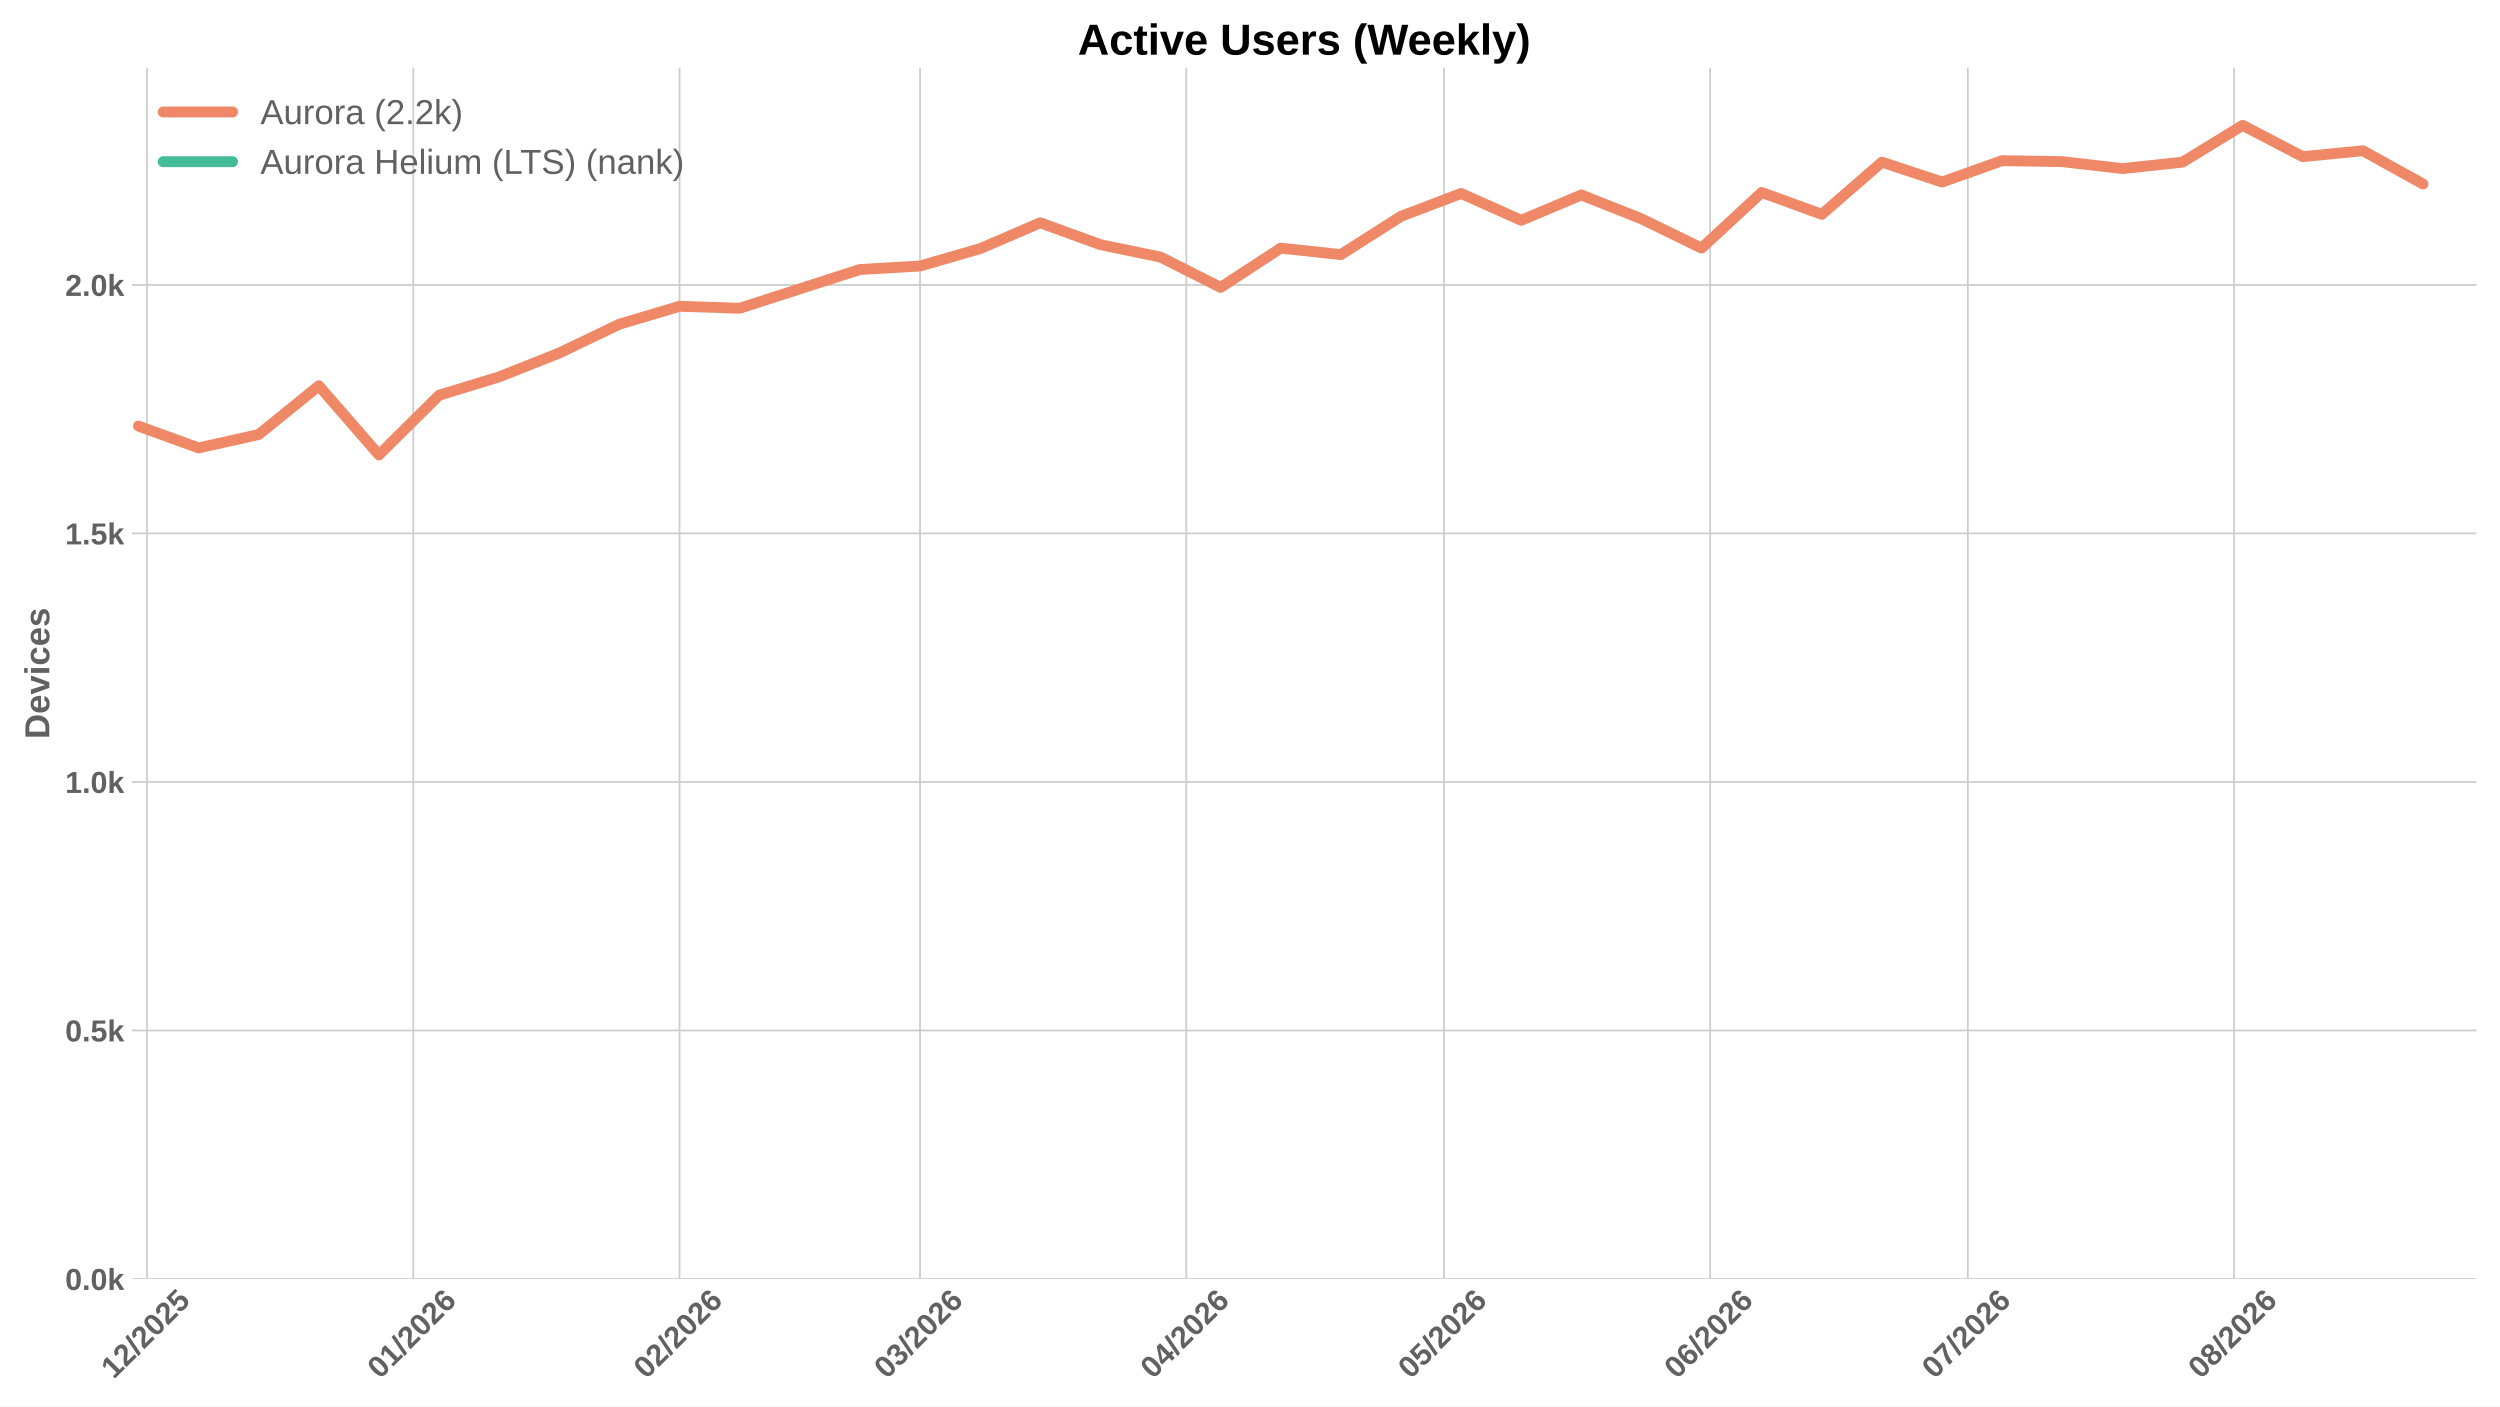
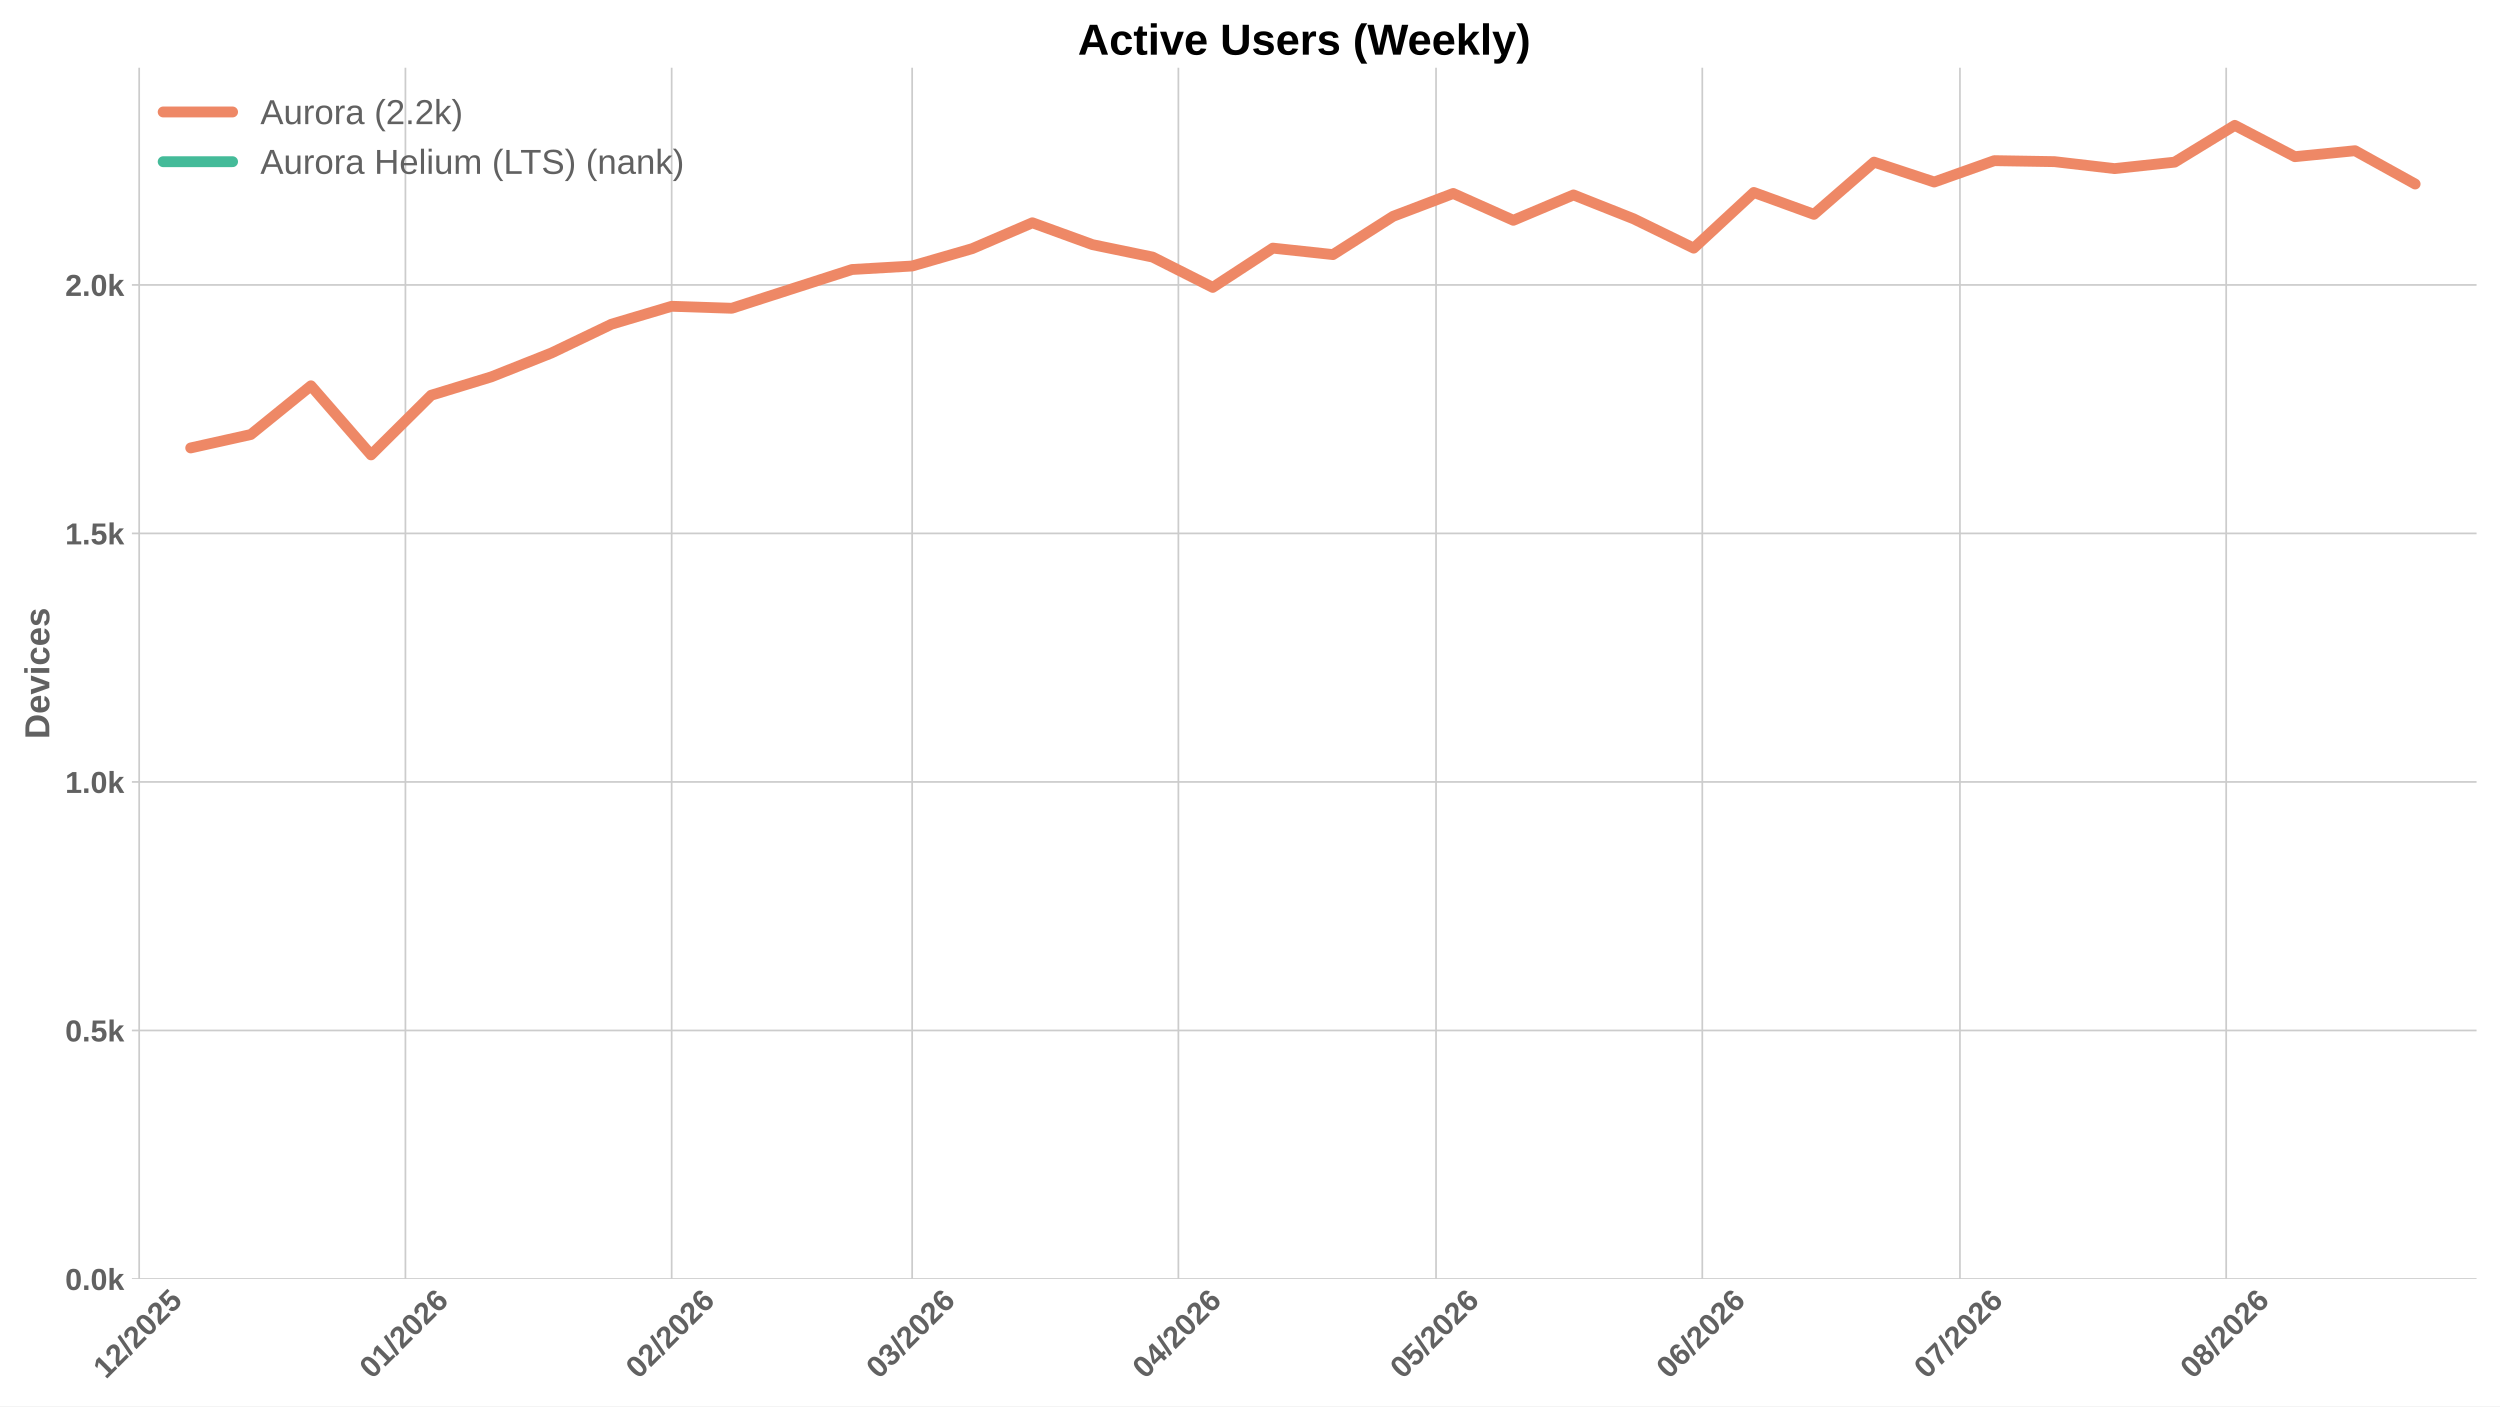
<svg xmlns="http://www.w3.org/2000/svg" xmlns:xlink="http://www.w3.org/1999/xlink" width="1152pt" height="648pt" viewBox="0 0 1152 648" version="1.1">
  <defs>
    <style type="text/css">*{stroke-linejoin: round; stroke-linecap: butt}</style>
  </defs>
  <g id="figure_1">
    <g id="patch_1">
      <path d="M 0 648  L 1152 648  L 1152 0  L 0 0  z " style="fill: #ffffff" />
    </g>
    <g id="axes_1">
      <g id="patch_2">
        <path d="M 60.78 589.343  L 1141.2 589.343  L 1141.2 31.2  L 60.78 31.2  z " style="fill: #ffffff" />
      </g>
      <g id="matplotlib.axis_1">
        <g id="xtick_1">
          <g id="line2d_1">
-             <path d="M 67.762 589.343  L 67.762 31.2  " clip-path="url(#pfeeaaa31ce)" style="fill: none; stroke: #cccccc; stroke-width: 0.8; stroke-linecap: round" />
+             <path d="M 64.134 589.343  L 64.134 31.2  " clip-path="url(#p9d1736671a)" style="fill: none; stroke: #cccccc; stroke-width: 0.8; stroke-linecap: round" />
          </g>
          <g id="line2d_2" />
          <g id="text_1">
-             <g style="fill: #616161" transform="translate(52.43131 635.7977) rotate(-45) scale(0.14 -0.14)">
+             <g style="fill: #616161" transform="translate(48.80349 635.7977) rotate(-45) scale(0.14 -0.14)">
              <defs>
                <path id="LiberationSans-Bold-31" d="M 403 0  L 403 653  L 1494 653  L 1494 3656  L 438 2997  L 438 3688  L 1541 4403  L 2372 4403  L 2372 653  L 3381 653  L 3381 0  L 403 0  z " transform="scale(0.015625)" />
                <path id="LiberationSans-Bold-32" d="M 222 0  L 222 609  Q 394 988 711 1347  Q 1028 1706 1509 2097  Q 1972 2472 2158 2715  Q 2344 2959 2344 3194  Q 2344 3769 1766 3769  Q 1484 3769 1336 3617  Q 1188 3466 1144 3163  L 259 3213  Q 334 3825 717 4147  Q 1100 4469 1759 4469  Q 2472 4469 2853 4144  Q 3234 3819 3234 3231  Q 3234 2922 3112 2672  Q 2991 2422 2800 2211  Q 2609 2000 2376 1815  Q 2144 1631 1925 1456  Q 1706 1281 1526 1103  Q 1347 925 1259 722  L 3303 722  L 3303 0  L 222 0  z " transform="scale(0.015625)" />
                <path id="LiberationSans-Bold-2f" d="M 63 -128  L 972 4638  L 1716 4638  L 822 -128  L 63 -128  z " transform="scale(0.015625)" />
                <path id="LiberationSans-Bold-30" d="M 3297 2203  Q 3297 1088 2914 512  Q 2531 -63 1766 -63  Q 253 -63 253 2203  Q 253 2994 418 3494  Q 584 3994 915 4231  Q 1247 4469 1791 4469  Q 2572 4469 2934 3903  Q 3297 3338 3297 2203  z M 2416 2203  Q 2416 2813 2356 3150  Q 2297 3488 2165 3634  Q 2034 3781 1784 3781  Q 1519 3781 1383 3632  Q 1247 3484 1189 3148  Q 1131 2813 1131 2203  Q 1131 1600 1192 1261  Q 1253 922 1386 775  Q 1519 628 1772 628  Q 2022 628 2158 783  Q 2294 938 2355 1278  Q 2416 1619 2416 2203  z " transform="scale(0.015625)" />
                <path id="LiberationSans-Bold-35" d="M 3381 1466  Q 3381 766 2945 351  Q 2509 -63 1750 -63  Q 1088 -63 689 235  Q 291 534 197 1100  L 1075 1172  Q 1144 891 1319 762  Q 1494 634 1759 634  Q 2088 634 2283 843  Q 2478 1053 2478 1447  Q 2478 1794 2293 2001  Q 2109 2209 1778 2209  Q 1413 2209 1181 1925  L 325 1925  L 478 4403  L 3125 4403  L 3125 3750  L 1275 3750  L 1203 2638  Q 1522 2919 2000 2919  Q 2628 2919 3004 2528  Q 3381 2138 3381 1466  z " transform="scale(0.015625)" />
              </defs>
              <use xlink:href="#LiberationSans-Bold-31" />
              <use xlink:href="#LiberationSans-Bold-32" transform="translate(55.61523 0)" />
              <use xlink:href="#LiberationSans-Bold-2f" transform="translate(111.2305 0)" />
              <use xlink:href="#LiberationSans-Bold-32" transform="translate(139.0137 0)" />
              <use xlink:href="#LiberationSans-Bold-30" transform="translate(194.6289 0)" />
              <use xlink:href="#LiberationSans-Bold-32" transform="translate(250.2441 0)" />
              <use xlink:href="#LiberationSans-Bold-35" transform="translate(305.8594 0)" />
            </g>
          </g>
        </g>
        <g id="xtick_2">
          <g id="line2d_3">
-             <path d="M 190.447 589.343  L 190.447 31.2  " clip-path="url(#pfeeaaa31ce)" style="fill: none; stroke: #cccccc; stroke-width: 0.8; stroke-linecap: round" />
+             <path d="M 186.819 589.343  L 186.819 31.2  " clip-path="url(#p9d1736671a)" style="fill: none; stroke: #cccccc; stroke-width: 0.8; stroke-linecap: round" />
          </g>
          <g id="line2d_4" />
          <g id="text_2">
-             <g style="fill: #616161" transform="translate(175.1164 635.7977) rotate(-45) scale(0.14 -0.14)">
+             <g style="fill: #616161" transform="translate(171.4885 635.7977) rotate(-45) scale(0.14 -0.14)">
              <defs>
                <path id="LiberationSans-Bold-36" d="M 3328 1441  Q 3328 738 2934 337  Q 2541 -63 1847 -63  Q 1069 -63 651 482  Q 234 1028 234 2100  Q 234 3278 657 3873  Q 1081 4469 1869 4469  Q 2428 4469 2751 4222  Q 3075 3975 3209 3456  L 2381 3341  Q 2263 3775 1850 3775  Q 1497 3775 1295 3422  Q 1094 3069 1094 2350  Q 1234 2584 1484 2709  Q 1734 2834 2050 2834  Q 2641 2834 2984 2459  Q 3328 2084 3328 1441  z M 2447 1416  Q 2447 1791 2273 1989  Q 2100 2188 1797 2188  Q 1506 2188 1331 2002  Q 1156 1816 1156 1509  Q 1156 1125 1339 873  Q 1522 622 1819 622  Q 2116 622 2281 833  Q 2447 1044 2447 1416  z " transform="scale(0.015625)" />
              </defs>
              <use xlink:href="#LiberationSans-Bold-30" />
              <use xlink:href="#LiberationSans-Bold-31" transform="translate(55.61523 0)" />
              <use xlink:href="#LiberationSans-Bold-2f" transform="translate(111.2305 0)" />
              <use xlink:href="#LiberationSans-Bold-32" transform="translate(139.0137 0)" />
              <use xlink:href="#LiberationSans-Bold-30" transform="translate(194.6289 0)" />
              <use xlink:href="#LiberationSans-Bold-32" transform="translate(250.2441 0)" />
              <use xlink:href="#LiberationSans-Bold-36" transform="translate(305.8594 0)" />
            </g>
          </g>
        </g>
        <g id="xtick_3">
          <g id="line2d_5">
-             <path d="M 313.132 589.343  L 313.132 31.2  " clip-path="url(#pfeeaaa31ce)" style="fill: none; stroke: #cccccc; stroke-width: 0.8; stroke-linecap: round" />
+             <path d="M 309.504 589.343  L 309.504 31.2  " clip-path="url(#p9d1736671a)" style="fill: none; stroke: #cccccc; stroke-width: 0.8; stroke-linecap: round" />
          </g>
          <g id="line2d_6" />
          <g id="text_3">
-             <g style="fill: #616161" transform="translate(297.8014 635.7977) rotate(-45) scale(0.14 -0.14)">
+             <g style="fill: #616161" transform="translate(294.1736 635.7977) rotate(-45) scale(0.14 -0.14)">
              <use xlink:href="#LiberationSans-Bold-30" />
              <use xlink:href="#LiberationSans-Bold-32" transform="translate(55.61523 0)" />
              <use xlink:href="#LiberationSans-Bold-2f" transform="translate(111.2305 0)" />
              <use xlink:href="#LiberationSans-Bold-32" transform="translate(139.0137 0)" />
              <use xlink:href="#LiberationSans-Bold-30" transform="translate(194.6289 0)" />
              <use xlink:href="#LiberationSans-Bold-32" transform="translate(250.2441 0)" />
              <use xlink:href="#LiberationSans-Bold-36" transform="translate(305.8594 0)" />
            </g>
          </g>
        </g>
        <g id="xtick_4">
          <g id="line2d_7">
-             <path d="M 423.944 589.343  L 423.944 31.2  " clip-path="url(#pfeeaaa31ce)" style="fill: none; stroke: #cccccc; stroke-width: 0.8; stroke-linecap: round" />
+             <path d="M 420.316 589.343  L 420.316 31.2  " clip-path="url(#p9d1736671a)" style="fill: none; stroke: #cccccc; stroke-width: 0.8; stroke-linecap: round" />
          </g>
          <g id="line2d_8" />
          <g id="text_4">
-             <g style="fill: #616161" transform="translate(408.6137 635.7977) rotate(-45) scale(0.14 -0.14)">
+             <g style="fill: #616161" transform="translate(404.9859 635.7977) rotate(-45) scale(0.14 -0.14)">
              <defs>
                <path id="LiberationSans-Bold-33" d="M 3328 1222  Q 3328 603 2922 265  Q 2516 -72 1766 -72  Q 1056 -72 637 254  Q 219 581 147 1197  L 1041 1275  Q 1125 641 1763 641  Q 2078 641 2253 797  Q 2428 953 2428 1275  Q 2428 1569 2215 1725  Q 2003 1881 1584 1881  L 1278 1881  L 1278 2591  L 1566 2591  Q 1944 2591 2134 2745  Q 2325 2900 2325 3188  Q 2325 3459 2173 3614  Q 2022 3769 1731 3769  Q 1459 3769 1292 3619  Q 1125 3469 1100 3194  L 222 3256  Q 291 3825 694 4147  Q 1097 4469 1747 4469  Q 2438 4469 2827 4158  Q 3216 3847 3216 3297  Q 3216 2884 2973 2618  Q 2731 2353 2275 2266  L 2275 2253  Q 2781 2194 3054 1920  Q 3328 1647 3328 1222  z " transform="scale(0.015625)" />
              </defs>
              <use xlink:href="#LiberationSans-Bold-30" />
              <use xlink:href="#LiberationSans-Bold-33" transform="translate(55.61523 0)" />
              <use xlink:href="#LiberationSans-Bold-2f" transform="translate(111.2305 0)" />
              <use xlink:href="#LiberationSans-Bold-32" transform="translate(139.0137 0)" />
              <use xlink:href="#LiberationSans-Bold-30" transform="translate(194.6289 0)" />
              <use xlink:href="#LiberationSans-Bold-32" transform="translate(250.2441 0)" />
              <use xlink:href="#LiberationSans-Bold-36" transform="translate(305.8594 0)" />
            </g>
          </g>
        </g>
        <g id="xtick_5">
          <g id="line2d_9">
-             <path d="M 546.629 589.343  L 546.629 31.2  " clip-path="url(#pfeeaaa31ce)" style="fill: none; stroke: #cccccc; stroke-width: 0.8; stroke-linecap: round" />
+             <path d="M 543.001 589.343  L 543.001 31.2  " clip-path="url(#p9d1736671a)" style="fill: none; stroke: #cccccc; stroke-width: 0.8; stroke-linecap: round" />
          </g>
          <g id="line2d_10" />
          <g id="text_5">
-             <g style="fill: #616161" transform="translate(531.2988 635.7977) rotate(-45) scale(0.14 -0.14)">
+             <g style="fill: #616161" transform="translate(527.671 635.7977) rotate(-45) scale(0.14 -0.14)">
              <defs>
                <path id="LiberationSans-Bold-34" d="M 2938 897  L 2938 0  L 2100 0  L 2100 897  L 97 897  L 97 1556  L 1956 4403  L 2938 4403  L 2938 1550  L 3525 1550  L 3525 897  L 2938 897  z M 2100 2991  Q 2100 3159 2111 3356  Q 2122 3553 2128 3609  Q 2047 3434 1834 3103  L 813 1550  L 2100 1550  L 2100 2991  z " transform="scale(0.015625)" />
              </defs>
              <use xlink:href="#LiberationSans-Bold-30" />
              <use xlink:href="#LiberationSans-Bold-34" transform="translate(55.61523 0)" />
              <use xlink:href="#LiberationSans-Bold-2f" transform="translate(111.2305 0)" />
              <use xlink:href="#LiberationSans-Bold-32" transform="translate(139.0137 0)" />
              <use xlink:href="#LiberationSans-Bold-30" transform="translate(194.6289 0)" />
              <use xlink:href="#LiberationSans-Bold-32" transform="translate(250.2441 0)" />
              <use xlink:href="#LiberationSans-Bold-36" transform="translate(305.8594 0)" />
            </g>
          </g>
        </g>
        <g id="xtick_6">
          <g id="line2d_11">
-             <path d="M 665.357 589.343  L 665.357 31.2  " clip-path="url(#pfeeaaa31ce)" style="fill: none; stroke: #cccccc; stroke-width: 0.8; stroke-linecap: round" />
+             <path d="M 661.729 589.343  L 661.729 31.2  " clip-path="url(#p9d1736671a)" style="fill: none; stroke: #cccccc; stroke-width: 0.8; stroke-linecap: round" />
          </g>
          <g id="line2d_12" />
          <g id="text_6">
-             <g style="fill: #616161" transform="translate(650.0263 635.7977) rotate(-45) scale(0.14 -0.14)">
+             <g style="fill: #616161" transform="translate(646.3984 635.7977) rotate(-45) scale(0.14 -0.14)">
              <use xlink:href="#LiberationSans-Bold-30" />
              <use xlink:href="#LiberationSans-Bold-35" transform="translate(55.61523 0)" />
              <use xlink:href="#LiberationSans-Bold-2f" transform="translate(111.2305 0)" />
              <use xlink:href="#LiberationSans-Bold-32" transform="translate(139.0137 0)" />
              <use xlink:href="#LiberationSans-Bold-30" transform="translate(194.6289 0)" />
              <use xlink:href="#LiberationSans-Bold-32" transform="translate(250.2441 0)" />
              <use xlink:href="#LiberationSans-Bold-36" transform="translate(305.8594 0)" />
            </g>
          </g>
        </g>
        <g id="xtick_7">
          <g id="line2d_13">
-             <path d="M 788.042 589.343  L 788.042 31.2  " clip-path="url(#pfeeaaa31ce)" style="fill: none; stroke: #cccccc; stroke-width: 0.8; stroke-linecap: round" />
+             <path d="M 784.414 589.343  L 784.414 31.2  " clip-path="url(#p9d1736671a)" style="fill: none; stroke: #cccccc; stroke-width: 0.8; stroke-linecap: round" />
          </g>
          <g id="line2d_14" />
          <g id="text_7">
-             <g style="fill: #616161" transform="translate(772.7113 635.7977) rotate(-45) scale(0.14 -0.14)">
+             <g style="fill: #616161" transform="translate(769.0835 635.7977) rotate(-45) scale(0.14 -0.14)">
              <use xlink:href="#LiberationSans-Bold-30" />
              <use xlink:href="#LiberationSans-Bold-36" transform="translate(55.61523 0)" />
              <use xlink:href="#LiberationSans-Bold-2f" transform="translate(111.2305 0)" />
              <use xlink:href="#LiberationSans-Bold-32" transform="translate(139.0137 0)" />
              <use xlink:href="#LiberationSans-Bold-30" transform="translate(194.6289 0)" />
              <use xlink:href="#LiberationSans-Bold-32" transform="translate(250.2441 0)" />
              <use xlink:href="#LiberationSans-Bold-36" transform="translate(305.8594 0)" />
            </g>
          </g>
        </g>
        <g id="xtick_8">
          <g id="line2d_15">
-             <path d="M 906.769 589.343  L 906.769 31.2  " clip-path="url(#pfeeaaa31ce)" style="fill: none; stroke: #cccccc; stroke-width: 0.8; stroke-linecap: round" />
+             <path d="M 903.141 589.343  L 903.141 31.2  " clip-path="url(#p9d1736671a)" style="fill: none; stroke: #cccccc; stroke-width: 0.8; stroke-linecap: round" />
          </g>
          <g id="line2d_16" />
          <g id="text_8">
-             <g style="fill: #616161" transform="translate(891.4388 635.7977) rotate(-45) scale(0.14 -0.14)">
+             <g style="fill: #616161" transform="translate(887.811 635.7977) rotate(-45) scale(0.14 -0.14)">
              <defs>
                <path id="LiberationSans-Bold-37" d="M 3278 3706  Q 2981 3238 2717 2797  Q 2453 2356 2256 1911  Q 2059 1466 1945 995  Q 1831 525 1831 0  L 916 0  Q 916 550 1059 1064  Q 1203 1578 1475 2111  Q 1747 2644 2463 3681  L 275 3681  L 275 4403  L 3278 4403  L 3278 3706  z " transform="scale(0.015625)" />
              </defs>
              <use xlink:href="#LiberationSans-Bold-30" />
              <use xlink:href="#LiberationSans-Bold-37" transform="translate(55.61523 0)" />
              <use xlink:href="#LiberationSans-Bold-2f" transform="translate(111.2305 0)" />
              <use xlink:href="#LiberationSans-Bold-32" transform="translate(139.0137 0)" />
              <use xlink:href="#LiberationSans-Bold-30" transform="translate(194.6289 0)" />
              <use xlink:href="#LiberationSans-Bold-32" transform="translate(250.2441 0)" />
              <use xlink:href="#LiberationSans-Bold-36" transform="translate(305.8594 0)" />
            </g>
          </g>
        </g>
        <g id="xtick_9">
          <g id="line2d_17">
-             <path d="M 1029.454 589.343  L 1029.454 31.2  " clip-path="url(#pfeeaaa31ce)" style="fill: none; stroke: #cccccc; stroke-width: 0.8; stroke-linecap: round" />
+             <path d="M 1025.826 589.343  L 1025.826 31.2  " clip-path="url(#p9d1736671a)" style="fill: none; stroke: #cccccc; stroke-width: 0.8; stroke-linecap: round" />
          </g>
          <g id="line2d_18" />
          <g id="text_9">
-             <g style="fill: #616161" transform="translate(1014.124 635.7977) rotate(-45) scale(0.14 -0.14)">
+             <g style="fill: #616161" transform="translate(1010.496 635.7977) rotate(-45) scale(0.14 -0.14)">
              <defs>
                <path id="LiberationSans-Bold-38" d="M 3363 1241  Q 3363 622 2953 279  Q 2544 -63 1784 -63  Q 1031 -63 617 278  Q 203 619 203 1234  Q 203 1656 447 1945  Q 691 2234 1100 2303  L 1100 2316  Q 744 2394 525 2669  Q 306 2944 306 3303  Q 306 3844 689 4156  Q 1072 4469 1772 4469  Q 2488 4469 2870 4164  Q 3253 3859 3253 3297  Q 3253 2938 3036 2666  Q 2819 2394 2453 2322  L 2453 2309  Q 2878 2241 3120 1961  Q 3363 1681 3363 1241  z M 2350 3250  Q 2350 3563 2206 3708  Q 2063 3853 1772 3853  Q 1203 3853 1203 3250  Q 1203 2619 1778 2619  Q 2066 2619 2208 2766  Q 2350 2913 2350 3250  z M 2453 1313  Q 2453 2003 1766 2003  Q 1447 2003 1276 1822  Q 1106 1641 1106 1300  Q 1106 913 1275 734  Q 1444 556 1791 556  Q 2131 556 2292 734  Q 2453 913 2453 1313  z " transform="scale(0.015625)" />
              </defs>
              <use xlink:href="#LiberationSans-Bold-30" />
              <use xlink:href="#LiberationSans-Bold-38" transform="translate(55.61523 0)" />
              <use xlink:href="#LiberationSans-Bold-2f" transform="translate(111.2305 0)" />
              <use xlink:href="#LiberationSans-Bold-32" transform="translate(139.0137 0)" />
              <use xlink:href="#LiberationSans-Bold-30" transform="translate(194.6289 0)" />
              <use xlink:href="#LiberationSans-Bold-32" transform="translate(250.2441 0)" />
              <use xlink:href="#LiberationSans-Bold-36" transform="translate(305.8594 0)" />
            </g>
          </g>
        </g>
      </g>
      <g id="matplotlib.axis_2">
        <g id="ytick_1">
          <g id="line2d_19">
-             <path d="M 60.78 589.343  L 1141.2 589.343  " clip-path="url(#pfeeaaa31ce)" style="fill: none; stroke: #cccccc; stroke-width: 0.8; stroke-linecap: round" />
+             <path d="M 60.78 589.343  L 1141.2 589.343  " clip-path="url(#p9d1736671a)" style="fill: none; stroke: #cccccc; stroke-width: 0.8; stroke-linecap: round" />
          </g>
          <g id="line2d_20" />
          <g id="text_10">
            <g style="fill: #616161" transform="translate(30.03469 594.416) scale(0.14 -0.14)">
              <defs>
                <path id="LiberationSans-Bold-2e" d="M 434 0  L 434 953  L 1338 953  L 1338 0  L 434 0  z " transform="scale(0.015625)" />
                <path id="LiberationSans-Bold-6b" d="M 2606 0  L 1703 1531  L 1325 1269  L 1325 0  L 447 0  L 447 4638  L 1325 4638  L 1325 1981  L 2531 3381  L 3475 3381  L 2288 2063  L 3566 0  L 2606 0  z " transform="scale(0.015625)" />
              </defs>
              <use xlink:href="#LiberationSans-Bold-30" />
              <use xlink:href="#LiberationSans-Bold-2e" transform="translate(55.61523 0)" />
              <use xlink:href="#LiberationSans-Bold-30" transform="translate(83.39844 0)" />
              <use xlink:href="#LiberationSans-Bold-6b" transform="translate(139.0137 0)" />
            </g>
          </g>
        </g>
        <g id="ytick_2">
          <g id="line2d_21">
-             <path d="M 60.78 474.829  L 1141.2 474.829  " clip-path="url(#pfeeaaa31ce)" style="fill: none; stroke: #cccccc; stroke-width: 0.8; stroke-linecap: round" />
+             <path d="M 60.78 474.829  L 1141.2 474.829  " clip-path="url(#p9d1736671a)" style="fill: none; stroke: #cccccc; stroke-width: 0.8; stroke-linecap: round" />
          </g>
          <g id="line2d_22" />
          <g id="text_11">
            <g style="fill: #616161" transform="translate(30.03469 479.9016) scale(0.14 -0.14)">
              <use xlink:href="#LiberationSans-Bold-30" />
              <use xlink:href="#LiberationSans-Bold-2e" transform="translate(55.61523 0)" />
              <use xlink:href="#LiberationSans-Bold-35" transform="translate(83.39844 0)" />
              <use xlink:href="#LiberationSans-Bold-6b" transform="translate(139.0137 0)" />
            </g>
          </g>
        </g>
        <g id="ytick_3">
          <g id="line2d_23">
-             <path d="M 60.78 360.314  L 1141.2 360.314  " clip-path="url(#pfeeaaa31ce)" style="fill: none; stroke: #cccccc; stroke-width: 0.8; stroke-linecap: round" />
+             <path d="M 60.78 360.314  L 1141.2 360.314  " clip-path="url(#p9d1736671a)" style="fill: none; stroke: #cccccc; stroke-width: 0.8; stroke-linecap: round" />
          </g>
          <g id="line2d_24" />
          <g id="text_12">
            <g style="fill: #616161" transform="translate(30.03469 365.3872) scale(0.14 -0.14)">
              <use xlink:href="#LiberationSans-Bold-31" />
              <use xlink:href="#LiberationSans-Bold-2e" transform="translate(55.61523 0)" />
              <use xlink:href="#LiberationSans-Bold-30" transform="translate(83.39844 0)" />
              <use xlink:href="#LiberationSans-Bold-6b" transform="translate(139.0137 0)" />
            </g>
          </g>
        </g>
        <g id="ytick_4">
          <g id="line2d_25">
-             <path d="M 60.78 245.8  L 1141.2 245.8  " clip-path="url(#pfeeaaa31ce)" style="fill: none; stroke: #cccccc; stroke-width: 0.8; stroke-linecap: round" />
+             <path d="M 60.78 245.8  L 1141.2 245.8  " clip-path="url(#p9d1736671a)" style="fill: none; stroke: #cccccc; stroke-width: 0.8; stroke-linecap: round" />
          </g>
          <g id="line2d_26" />
          <g id="text_13">
            <g style="fill: #616161" transform="translate(30.03469 250.8728) scale(0.14 -0.14)">
              <use xlink:href="#LiberationSans-Bold-31" />
              <use xlink:href="#LiberationSans-Bold-2e" transform="translate(55.61523 0)" />
              <use xlink:href="#LiberationSans-Bold-35" transform="translate(83.39844 0)" />
              <use xlink:href="#LiberationSans-Bold-6b" transform="translate(139.0137 0)" />
            </g>
          </g>
        </g>
        <g id="ytick_5">
          <g id="line2d_27">
-             <path d="M 60.78 131.286  L 1141.2 131.286  " clip-path="url(#pfeeaaa31ce)" style="fill: none; stroke: #cccccc; stroke-width: 0.8; stroke-linecap: round" />
+             <path d="M 60.78 131.286  L 1141.2 131.286  " clip-path="url(#p9d1736671a)" style="fill: none; stroke: #cccccc; stroke-width: 0.8; stroke-linecap: round" />
          </g>
          <g id="line2d_28" />
          <g id="text_14">
            <g style="fill: #616161" transform="translate(30.03469 136.3584) scale(0.14 -0.14)">
              <use xlink:href="#LiberationSans-Bold-32" />
              <use xlink:href="#LiberationSans-Bold-2e" transform="translate(55.61523 0)" />
              <use xlink:href="#LiberationSans-Bold-30" transform="translate(83.39844 0)" />
              <use xlink:href="#LiberationSans-Bold-6b" transform="translate(139.0137 0)" />
            </g>
          </g>
        </g>
        <g id="text_15">
          <g style="fill: #616161" transform="translate(22.71469 340.5153) rotate(-90) scale(0.16 -0.16)">
            <defs>
              <path id="LiberationSans-Bold-44" d="M 4353 2234  Q 4353 1553 4086 1045  Q 3819 538 3330 269  Q 2841 0 2209 0  L 428 0  L 428 4403  L 2022 4403  Q 3134 4403 3743 3842  Q 4353 3281 4353 2234  z M 3425 2234  Q 3425 2944 3056 3317  Q 2688 3691 2003 3691  L 1350 3691  L 1350 713  L 2131 713  Q 2725 713 3075 1122  Q 3425 1531 3425 2234  z " transform="scale(0.015625)" />
              <path id="LiberationSans-Bold-65" d="M 1831 -63  Q 1069 -63 659 389  Q 250 841 250 1706  Q 250 2544 665 2994  Q 1081 3444 1844 3444  Q 2572 3444 2956 2961  Q 3341 2478 3341 1547  L 3341 1522  L 1172 1522  Q 1172 1028 1355 776  Q 1538 525 1875 525  Q 2341 525 2463 928  L 3291 856  Q 2931 -63 1831 -63  z M 1831 2891  Q 1522 2891 1355 2675  Q 1188 2459 1178 2072  L 2491 2072  Q 2466 2481 2294 2686  Q 2122 2891 1831 2891  z " transform="scale(0.015625)" />
              <path id="LiberationSans-Bold-76" d="M 2284 0  L 1234 0  L 25 3381  L 953 3381  L 1544 1491  Q 1591 1334 1766 709  Q 1797 838 1894 1159  Q 1991 1481 2613 3381  L 3531 3381  L 2284 0  z " transform="scale(0.015625)" />
              <path id="LiberationSans-Bold-69" d="M 447 3991  L 447 4638  L 1325 4638  L 1325 3991  L 447 3991  z M 447 0  L 447 3381  L 1325 3381  L 1325 0  L 447 0  z " transform="scale(0.015625)" />
              <path id="LiberationSans-Bold-63" d="M 1856 -63  Q 1088 -63 669 395  Q 250 853 250 1672  Q 250 2509 672 2976  Q 1094 3444 1869 3444  Q 2466 3444 2856 3144  Q 3247 2844 3347 2316  L 2463 2272  Q 2425 2531 2275 2686  Q 2125 2841 1850 2841  Q 1172 2841 1172 1706  Q 1172 538 1863 538  Q 2113 538 2281 695  Q 2450 853 2491 1166  L 3372 1125  Q 3325 778 3123 506  Q 2922 234 2594 85  Q 2266 -63 1856 -63  z " transform="scale(0.015625)" />
              <path id="LiberationSans-Bold-73" d="M 3297 988  Q 3297 497 2895 217  Q 2494 -63 1784 -63  Q 1088 -63 717 157  Q 347 378 225 844  L 997 959  Q 1063 719 1223 619  Q 1384 519 1784 519  Q 2153 519 2322 612  Q 2491 706 2491 906  Q 2491 1069 2355 1164  Q 2219 1259 1894 1325  Q 1150 1472 890 1598  Q 631 1725 495 1926  Q 359 2128 359 2422  Q 359 2906 732 3176  Q 1106 3447 1791 3447  Q 2394 3447 2761 3212  Q 3128 2978 3219 2534  L 2441 2453  Q 2403 2659 2256 2761  Q 2109 2863 1791 2863  Q 1478 2863 1322 2783  Q 1166 2703 1166 2516  Q 1166 2369 1286 2283  Q 1406 2197 1691 2141  Q 2088 2059 2395 1973  Q 2703 1888 2889 1769  Q 3075 1650 3186 1464  Q 3297 1278 3297 988  z " transform="scale(0.015625)" />
            </defs>
            <use xlink:href="#LiberationSans-Bold-44" />
            <use xlink:href="#LiberationSans-Bold-65" transform="translate(72.2168 0)" />
            <use xlink:href="#LiberationSans-Bold-76" transform="translate(127.832 0)" />
            <use xlink:href="#LiberationSans-Bold-69" transform="translate(183.4473 0)" />
            <use xlink:href="#LiberationSans-Bold-63" transform="translate(211.2305 0)" />
            <use xlink:href="#LiberationSans-Bold-65" transform="translate(266.8457 0)" />
            <use xlink:href="#LiberationSans-Bold-73" transform="translate(322.4609 0)" />
          </g>
        </g>
      </g>
      <g id="line2d_29">
-         <path d="M 63.804 196.33  L 91.507 206.407  L 119.21 200.223  L 146.913 177.778  L 174.616 209.613  L 202.319 182.13  L 230.022 173.656  L 257.726 162.663  L 285.429 149.379  L 313.132 141.134  L 340.835 142.05  L 368.538 133.118  L 396.241 124.186  L 423.944 122.582  L 451.647 114.566  L 479.35 102.657  L 507.053 112.734  L 534.756 118.46  L 562.459 132.431  L 590.162 114.337  L 617.866 117.315  L 645.569 99.68  L 673.272 89.144  L 700.975 101.512  L 728.678 89.831  L 756.381 100.825  L 784.084 114.337  L 811.787 88.686  L 839.49 98.763  L 867.193 74.715  L 894.896 83.877  L 922.599 74.028  L 950.302 74.486  L 978.006 77.693  L 1005.709 74.715  L 1033.412 57.767  L 1061.115 72.196  L 1088.818 69.448  L 1116.521 84.793  " clip-path="url(#pfeeaaa31ce)" style="fill: none; stroke: #ee8866; stroke-width: 5; stroke-linecap: round" />
+         <path d="M 87.879 206.407  L 115.582 200.223  L 143.285 177.778  L 170.989 209.613  L 198.692 182.13  L 226.395 173.656  L 254.098 162.663  L 281.801 149.379  L 309.504 141.134  L 337.207 142.05  L 364.91 133.118  L 392.613 124.186  L 420.316 122.582  L 448.019 114.566  L 475.722 102.657  L 503.425 112.734  L 531.129 118.46  L 558.832 132.431  L 586.535 114.337  L 614.238 117.315  L 641.941 99.68  L 669.644 89.144  L 697.347 101.512  L 725.05 89.831  L 752.753 100.825  L 780.456 114.337  L 808.159 88.686  L 835.862 98.763  L 863.565 74.715  L 891.269 83.877  L 918.972 74.028  L 946.675 74.486  L 974.378 77.693  L 1002.081 74.715  L 1029.784 57.767  L 1057.487 72.196  L 1085.19 69.448  L 1112.893 84.793  " clip-path="url(#p9d1736671a)" style="fill: none; stroke: #ee8866; stroke-width: 5; stroke-linecap: round" />
      </g>
      <g id="line2d_30">
-         <path d="M 63.804 589.114  M 146.913 589.114  M 230.022 589.114  " clip-path="url(#pfeeaaa31ce)" style="fill: none; stroke: #44bb99; stroke-width: 5; stroke-linecap: round" />
+         <path d="M 143.285 589.114  M 226.395 589.114  " clip-path="url(#p9d1736671a)" style="fill: none; stroke: #44bb99; stroke-width: 5; stroke-linecap: round" />
      </g>
      <g id="patch_3">
        <path d="M 60.78 589.343  L 60.78 31.2  " style="fill: none" />
      </g>
      <g id="patch_4">
        <path d="M 1141.2 589.343  L 1141.2 31.2  " style="fill: none" />
      </g>
      <g id="patch_5">
        <path d="M 60.78 589.343  L 1141.2 589.343  " style="fill: none" />
      </g>
      <g id="patch_6">
        <path d="M 60.78 31.2  L 1141.2 31.2  " style="fill: none" />
      </g>
      <g id="text_16">
        <g transform="translate(496.6791 25.2) scale(0.2 -0.2)">
          <defs>
            <path id="LiberationSans-Bold-41" d="M 3541 0  L 3150 1125  L 1472 1125  L 1081 0  L 159 0  L 1766 4403  L 2853 4403  L 4453 0  L 3541 0  z M 2309 3725  L 2291 3656  Q 2259 3544 2215 3400  Q 2172 3256 1678 1819  L 2944 1819  L 2509 3084  L 2375 3509  L 2309 3725  z " transform="scale(0.015625)" />
            <path id="LiberationSans-Bold-74" d="M 1313 -56  Q 925 -56 715 155  Q 506 366 506 794  L 506 2788  L 78 2788  L 78 3381  L 550 3381  L 825 4175  L 1375 4175  L 1375 3381  L 2016 3381  L 2016 2788  L 1375 2788  L 1375 1031  Q 1375 784 1469 667  Q 1563 550 1759 550  Q 1863 550 2053 594  L 2053 50  Q 1728 -56 1313 -56  z " transform="scale(0.015625)" />
            <path id="LiberationSans-Bold-20" transform="scale(0.015625)" />
            <path id="LiberationSans-Bold-55" d="M 2259 -63  Q 1350 -63 867 381  Q 384 825 384 1650  L 384 4403  L 1306 4403  L 1306 1722  Q 1306 1200 1554 929  Q 1803 659 2284 659  Q 2778 659 3043 942  Q 3309 1225 3309 1753  L 3309 4403  L 4231 4403  L 4231 1697  Q 4231 859 3714 398  Q 3197 -63 2259 -63  z " transform="scale(0.015625)" />
            <path id="LiberationSans-Bold-72" d="M 447 0  L 447 2588  Q 447 2866 439 3052  Q 431 3238 422 3381  L 1259 3381  Q 1269 3325 1284 3039  Q 1300 2753 1300 2659  L 1313 2659  Q 1441 3016 1541 3161  Q 1641 3306 1778 3376  Q 1916 3447 2122 3447  Q 2291 3447 2394 3400  L 2394 2666  Q 2181 2713 2019 2713  Q 1691 2713 1508 2447  Q 1325 2181 1325 1659  L 1325 0  L 447 0  z " transform="scale(0.015625)" />
            <path id="LiberationSans-Bold-28" d="M 1247 -1328  Q 756 -622 537 81  Q 319 784 319 1659  Q 319 2531 537 3232  Q 756 3934 1247 4638  L 2125 4638  Q 1631 3925 1407 3219  Q 1184 2513 1184 1656  Q 1184 803 1406 101  Q 1628 -600 2125 -1328  L 1247 -1328  z " transform="scale(0.015625)" />
            <path id="LiberationSans-Bold-57" d="M 4897 0  L 3803 0  L 3206 2547  Q 3097 2997 3022 3488  Q 2947 3078 2900 2864  Q 2853 2650 2234 0  L 1141 0  L 6 4403  L 941 4403  L 1578 1559  L 1722 872  Q 1809 1306 1892 1701  Q 1975 2097 2516 4403  L 3547 4403  L 4103 2059  Q 4169 1797 4325 872  L 4403 1234  L 4569 1953  L 5100 4403  L 6034 4403  L 4897 0  z " transform="scale(0.015625)" />
            <path id="LiberationSans-Bold-6c" d="M 447 0  L 447 4638  L 1325 4638  L 1325 0  L 447 0  z " transform="scale(0.015625)" />
            <path id="LiberationSans-Bold-79" d="M 884 -1328  Q 569 -1328 331 -1288  L 331 -663  Q 497 -688 634 -688  Q 822 -688 945 -628  Q 1069 -569 1167 -431  Q 1266 -294 1388 34  L 50 3381  L 978 3381  L 1509 1797  Q 1634 1456 1825 753  L 1903 1050  L 2106 1784  L 2606 3381  L 3525 3381  L 2188 -178  Q 1919 -828 1630 -1078  Q 1341 -1328 884 -1328  z " transform="scale(0.015625)" />
            <path id="LiberationSans-Bold-29" d="M 6 -1328  Q 506 -597 726 101  Q 947 800 947 1656  Q 947 2516 722 3223  Q 497 3931 6 4638  L 884 4638  Q 1378 3928 1595 3225  Q 1813 2522 1813 1659  Q 1813 791 1595 87  Q 1378 -616 884 -1328  L 6 -1328  z " transform="scale(0.015625)" />
          </defs>
          <use xlink:href="#LiberationSans-Bold-41" />
          <use xlink:href="#LiberationSans-Bold-63" transform="translate(72.2168 0)" />
          <use xlink:href="#LiberationSans-Bold-74" transform="translate(127.832 0)" />
          <use xlink:href="#LiberationSans-Bold-69" transform="translate(161.1328 0)" />
          <use xlink:href="#LiberationSans-Bold-76" transform="translate(188.916 0)" />
          <use xlink:href="#LiberationSans-Bold-65" transform="translate(244.5312 0)" />
          <use xlink:href="#LiberationSans-Bold-20" transform="translate(300.1465 0)" />
          <use xlink:href="#LiberationSans-Bold-55" transform="translate(327.9297 0)" />
          <use xlink:href="#LiberationSans-Bold-73" transform="translate(400.1465 0)" />
          <use xlink:href="#LiberationSans-Bold-65" transform="translate(455.7617 0)" />
          <use xlink:href="#LiberationSans-Bold-72" transform="translate(511.377 0)" />
          <use xlink:href="#LiberationSans-Bold-73" transform="translate(550.293 0)" />
          <use xlink:href="#LiberationSans-Bold-20" transform="translate(605.9082 0)" />
          <use xlink:href="#LiberationSans-Bold-28" transform="translate(633.6914 0)" />
          <use xlink:href="#LiberationSans-Bold-57" transform="translate(666.9922 0)" />
          <use xlink:href="#LiberationSans-Bold-65" transform="translate(759.627 0)" />
          <use xlink:href="#LiberationSans-Bold-65" transform="translate(815.2422 0)" />
          <use xlink:href="#LiberationSans-Bold-6b" transform="translate(870.8574 0)" />
          <use xlink:href="#LiberationSans-Bold-6c" transform="translate(926.4727 0)" />
          <use xlink:href="#LiberationSans-Bold-79" transform="translate(954.2559 0)" />
          <use xlink:href="#LiberationSans-Bold-29" transform="translate(1009.871 0)" />
        </g>
      </g>
      <g id="legend_1">
        <g id="line2d_31">
          <path d="M 75.18 51.595  L 91.18 51.595  L 107.18 51.595  " style="fill: none; stroke: #ee8866; stroke-width: 5; stroke-linecap: round" />
        </g>
        <g id="text_17">
          <g style="fill: #616161" transform="translate(119.98 57.195) scale(0.16 -0.16)">
            <defs>
              <path id="LiberationSans-41" d="M 3647 0  L 3144 1288  L 1138 1288  L 631 0  L 13 0  L 1809 4403  L 2488 4403  L 4256 0  L 3647 0  z M 2141 3953  L 2113 3866  Q 2034 3606 1881 3200  L 1319 1753  L 2966 1753  L 2400 3206  Q 2313 3422 2225 3694  L 2141 3953  z " transform="scale(0.015625)" />
              <path id="LiberationSans-75" d="M 981 3381  L 981 1238  Q 981 903 1047 718  Q 1113 534 1256 453  Q 1400 372 1678 372  Q 2084 372 2318 650  Q 2553 928 2553 1422  L 2553 3381  L 3116 3381  L 3116 722  Q 3116 131 3134 0  L 2603 0  Q 2600 16 2597 84  Q 2594 153 2589 242  Q 2584 331 2578 578  L 2569 578  Q 2375 228 2120 82  Q 1866 -63 1488 -63  Q 931 -63 673 214  Q 416 491 416 1128  L 416 3381  L 981 3381  z " transform="scale(0.015625)" />
              <path id="LiberationSans-72" d="M 444 0  L 444 2594  Q 444 2950 425 3381  L 956 3381  Q 981 2806 981 2691  L 994 2691  Q 1128 3125 1303 3284  Q 1478 3444 1797 3444  Q 1909 3444 2025 3413  L 2025 2897  Q 1913 2928 1725 2928  Q 1375 2928 1190 2626  Q 1006 2325 1006 1763  L 1006 0  L 444 0  z " transform="scale(0.015625)" />
              <path id="LiberationSans-6f" d="M 3291 1694  Q 3291 806 2900 371  Q 2509 -63 1766 -63  Q 1025 -63 647 389  Q 269 841 269 1694  Q 269 3444 1784 3444  Q 2559 3444 2925 3017  Q 3291 2591 3291 1694  z M 2700 1694  Q 2700 2394 2492 2711  Q 2284 3028 1794 3028  Q 1300 3028 1079 2704  Q 859 2381 859 1694  Q 859 1025 1076 689  Q 1294 353 1759 353  Q 2266 353 2483 678  Q 2700 1003 2700 1694  z " transform="scale(0.015625)" />
              <path id="LiberationSans-61" d="M 1294 -63  Q 784 -63 528 206  Q 272 475 272 944  Q 272 1469 617 1750  Q 963 2031 1731 2050  L 2491 2063  L 2491 2247  Q 2491 2659 2316 2837  Q 2141 3016 1766 3016  Q 1388 3016 1216 2887  Q 1044 2759 1009 2478  L 422 2531  Q 566 3444 1778 3444  Q 2416 3444 2737 3151  Q 3059 2859 3059 2306  L 3059 850  Q 3059 600 3125 473  Q 3191 347 3375 347  Q 3456 347 3559 369  L 3559 19  Q 3347 -31 3125 -31  Q 2813 -31 2670 133  Q 2528 297 2509 647  L 2491 647  Q 2275 259 1989 98  Q 1703 -63 1294 -63  z M 1422 359  Q 1731 359 1972 500  Q 2213 641 2352 886  Q 2491 1131 2491 1391  L 2491 1669  L 1875 1656  Q 1478 1650 1273 1575  Q 1069 1500 959 1344  Q 850 1188 850 934  Q 850 659 998 509  Q 1147 359 1422 359  z " transform="scale(0.015625)" />
              <path id="LiberationSans-20" transform="scale(0.015625)" />
              <path id="LiberationSans-28" d="M 397 1663  Q 397 2566 680 3284  Q 963 4003 1550 4638  L 2094 4638  Q 1509 3988 1236 3256  Q 963 2525 963 1656  Q 963 791 1233 62  Q 1503 -666 2094 -1325  L 1550 -1325  Q 959 -688 678 32  Q 397 753 397 1650  L 397 1663  z " transform="scale(0.015625)" />
              <path id="LiberationSans-32" d="M 322 0  L 322 397  Q 481 763 711 1042  Q 941 1322 1194 1548  Q 1447 1775 1695 1969  Q 1944 2163 2144 2356  Q 2344 2550 2467 2762  Q 2591 2975 2591 3244  Q 2591 3606 2378 3806  Q 2166 4006 1788 4006  Q 1428 4006 1195 3811  Q 963 3616 922 3263  L 347 3316  Q 409 3844 795 4156  Q 1181 4469 1788 4469  Q 2453 4469 2811 4155  Q 3169 3841 3169 3263  Q 3169 3006 3051 2753  Q 2934 2500 2703 2247  Q 2472 1994 1819 1463  Q 1459 1169 1246 933  Q 1034 697 941 478  L 3238 478  L 3238 0  L 322 0  z " transform="scale(0.015625)" />
              <path id="LiberationSans-2e" d="M 584 0  L 584 684  L 1194 684  L 1194 0  L 584 0  z " transform="scale(0.015625)" />
              <path id="LiberationSans-6b" d="M 2550 0  L 1406 1544  L 994 1203  L 994 0  L 431 0  L 431 4638  L 994 4638  L 994 1741  L 2478 3381  L 3138 3381  L 1766 1928  L 3209 0  L 2550 0  z " transform="scale(0.015625)" />
              <path id="LiberationSans-29" d="M 1734 1650  Q 1734 747 1451 28  Q 1169 -691 581 -1325  L 38 -1325  Q 625 -669 897 57  Q 1169 784 1169 1656  Q 1169 2528 895 3256  Q 622 3984 38 4638  L 581 4638  Q 1172 4000 1453 3279  Q 1734 2559 1734 1663  L 1734 1650  z " transform="scale(0.015625)" />
            </defs>
            <use xlink:href="#LiberationSans-41" />
            <use xlink:href="#LiberationSans-75" transform="translate(66.69922 0)" />
            <use xlink:href="#LiberationSans-72" transform="translate(122.3145 0)" />
            <use xlink:href="#LiberationSans-6f" transform="translate(155.6152 0)" />
            <use xlink:href="#LiberationSans-72" transform="translate(211.2305 0)" />
            <use xlink:href="#LiberationSans-61" transform="translate(244.5312 0)" />
            <use xlink:href="#LiberationSans-20" transform="translate(300.1465 0)" />
            <use xlink:href="#LiberationSans-28" transform="translate(327.9297 0)" />
            <use xlink:href="#LiberationSans-32" transform="translate(361.2305 0)" />
            <use xlink:href="#LiberationSans-2e" transform="translate(416.8457 0)" />
            <use xlink:href="#LiberationSans-32" transform="translate(444.6289 0)" />
            <use xlink:href="#LiberationSans-6b" transform="translate(500.2441 0)" />
            <use xlink:href="#LiberationSans-29" transform="translate(550.2441 0)" />
          </g>
        </g>
        <g id="line2d_32">
          <path d="M 75.18 74.51  L 91.18 74.51  L 107.18 74.51  " style="fill: none; stroke: #44bb99; stroke-width: 5; stroke-linecap: round" />
        </g>
        <g id="text_18">
          <g style="fill: #616161" transform="translate(119.98 80.11) scale(0.16 -0.16)">
            <defs>
              <path id="LiberationSans-48" d="M 3503 0  L 3503 2041  L 1122 2041  L 1122 0  L 525 0  L 525 4403  L 1122 4403  L 1122 2541  L 3503 2541  L 3503 4403  L 4100 4403  L 4100 0  L 3503 0  z " transform="scale(0.015625)" />
              <path id="LiberationSans-65" d="M 863 1572  Q 863 991 1103 675  Q 1344 359 1806 359  Q 2172 359 2392 506  Q 2613 653 2691 878  L 3184 738  Q 2881 -63 1806 -63  Q 1056 -63 664 384  Q 272 831 272 1713  Q 272 2550 664 2997  Q 1056 3444 1784 3444  Q 3275 3444 3275 1647  L 3275 1572  L 863 1572  z M 2694 2003  Q 2647 2538 2422 2783  Q 2197 3028 1775 3028  Q 1366 3028 1127 2754  Q 888 2481 869 2003  L 2694 2003  z " transform="scale(0.015625)" />
              <path id="LiberationSans-6c" d="M 431 0  L 431 4638  L 994 4638  L 994 0  L 431 0  z " transform="scale(0.015625)" />
              <path id="LiberationSans-69" d="M 428 4100  L 428 4638  L 991 4638  L 991 4100  L 428 4100  z M 428 0  L 428 3381  L 991 3381  L 991 0  L 428 0  z " transform="scale(0.015625)" />
              <path id="LiberationSans-6d" d="M 2400 0  L 2400 2144  Q 2400 2634 2265 2821  Q 2131 3009 1781 3009  Q 1422 3009 1212 2734  Q 1003 2459 1003 1959  L 1003 0  L 444 0  L 444 2659  Q 444 3250 425 3381  L 956 3381  Q 959 3366 962 3297  Q 966 3228 970 3139  Q 975 3050 981 2803  L 991 2803  Q 1172 3163 1406 3303  Q 1641 3444 1978 3444  Q 2363 3444 2586 3291  Q 2809 3138 2897 2803  L 2906 2803  Q 3081 3144 3329 3294  Q 3578 3444 3931 3444  Q 4444 3444 4676 3166  Q 4909 2888 4909 2253  L 4909 0  L 4353 0  L 4353 2144  Q 4353 2634 4218 2821  Q 4084 3009 3734 3009  Q 3366 3009 3161 2736  Q 2956 2463 2956 1959  L 2956 0  L 2400 0  z " transform="scale(0.015625)" />
              <path id="LiberationSans-4c" d="M 525 0  L 525 4403  L 1122 4403  L 1122 488  L 3347 488  L 3347 0  L 525 0  z " transform="scale(0.015625)" />
              <path id="LiberationSans-54" d="M 2250 3916  L 2250 0  L 1656 0  L 1656 3916  L 144 3916  L 144 4403  L 3763 4403  L 3763 3916  L 2250 3916  z " transform="scale(0.015625)" />
              <path id="LiberationSans-53" d="M 3975 1216  Q 3975 606 3498 271  Q 3022 -63 2156 -63  Q 547 -63 291 1056  L 869 1172  Q 969 775 1294 589  Q 1619 403 2178 403  Q 2756 403 3070 601  Q 3384 800 3384 1184  Q 3384 1400 3286 1534  Q 3188 1669 3009 1756  Q 2831 1844 2584 1903  Q 2338 1963 2038 2031  Q 1516 2147 1245 2262  Q 975 2378 819 2520  Q 663 2663 580 2853  Q 497 3044 497 3291  Q 497 3856 930 4162  Q 1363 4469 2169 4469  Q 2919 4469 3316 4239  Q 3713 4009 3872 3456  L 3284 3353  Q 3188 3703 2916 3861  Q 2644 4019 2163 4019  Q 1634 4019 1356 3844  Q 1078 3669 1078 3322  Q 1078 3119 1186 2986  Q 1294 2853 1497 2761  Q 1700 2669 2306 2534  Q 2509 2488 2711 2439  Q 2913 2391 3097 2323  Q 3281 2256 3442 2165  Q 3603 2075 3722 1944  Q 3841 1813 3908 1634  Q 3975 1456 3975 1216  z " transform="scale(0.015625)" />
              <path id="LiberationSans-6e" d="M 2578 0  L 2578 2144  Q 2578 2478 2512 2662  Q 2447 2847 2303 2928  Q 2159 3009 1881 3009  Q 1475 3009 1240 2731  Q 1006 2453 1006 1959  L 1006 0  L 444 0  L 444 2659  Q 444 3250 425 3381  L 956 3381  Q 959 3366 962 3297  Q 966 3228 970 3139  Q 975 3050 981 2803  L 991 2803  Q 1184 3153 1439 3298  Q 1694 3444 2072 3444  Q 2628 3444 2886 3167  Q 3144 2891 3144 2253  L 3144 0  L 2578 0  z " transform="scale(0.015625)" />
            </defs>
            <use xlink:href="#LiberationSans-41" />
            <use xlink:href="#LiberationSans-75" transform="translate(66.69922 0)" />
            <use xlink:href="#LiberationSans-72" transform="translate(122.3145 0)" />
            <use xlink:href="#LiberationSans-6f" transform="translate(155.6152 0)" />
            <use xlink:href="#LiberationSans-72" transform="translate(211.2305 0)" />
            <use xlink:href="#LiberationSans-61" transform="translate(244.5312 0)" />
            <use xlink:href="#LiberationSans-20" transform="translate(300.1465 0)" />
            <use xlink:href="#LiberationSans-48" transform="translate(327.9297 0)" />
            <use xlink:href="#LiberationSans-65" transform="translate(400.1465 0)" />
            <use xlink:href="#LiberationSans-6c" transform="translate(455.7617 0)" />
            <use xlink:href="#LiberationSans-69" transform="translate(477.9785 0)" />
            <use xlink:href="#LiberationSans-75" transform="translate(500.1953 0)" />
            <use xlink:href="#LiberationSans-6d" transform="translate(555.8105 0)" />
            <use xlink:href="#LiberationSans-20" transform="translate(639.1113 0)" />
            <use xlink:href="#LiberationSans-28" transform="translate(666.8945 0)" />
            <use xlink:href="#LiberationSans-4c" transform="translate(700.1953 0)" />
            <use xlink:href="#LiberationSans-54" transform="translate(748.4355 0)" />
            <use xlink:href="#LiberationSans-53" transform="translate(809.5195 0)" />
            <use xlink:href="#LiberationSans-29" transform="translate(876.2188 0)" />
            <use xlink:href="#LiberationSans-20" transform="translate(909.5195 0)" />
            <use xlink:href="#LiberationSans-28" transform="translate(937.3027 0)" />
            <use xlink:href="#LiberationSans-6e" transform="translate(970.6035 0)" />
            <use xlink:href="#LiberationSans-61" transform="translate(1026.219 0)" />
            <use xlink:href="#LiberationSans-6e" transform="translate(1081.834 0)" />
            <use xlink:href="#LiberationSans-6b" transform="translate(1137.449 0)" />
            <use xlink:href="#LiberationSans-29" transform="translate(1187.449 0)" />
          </g>
        </g>
      </g>
    </g>
  </g>
  <defs>
-     <clipPath id="pfeeaaa31ce">
+     <clipPath id="p9d1736671a">
      <rect x="60.78" y="31.2" width="1080.42" height="558.143" />
    </clipPath>
  </defs>
</svg>
